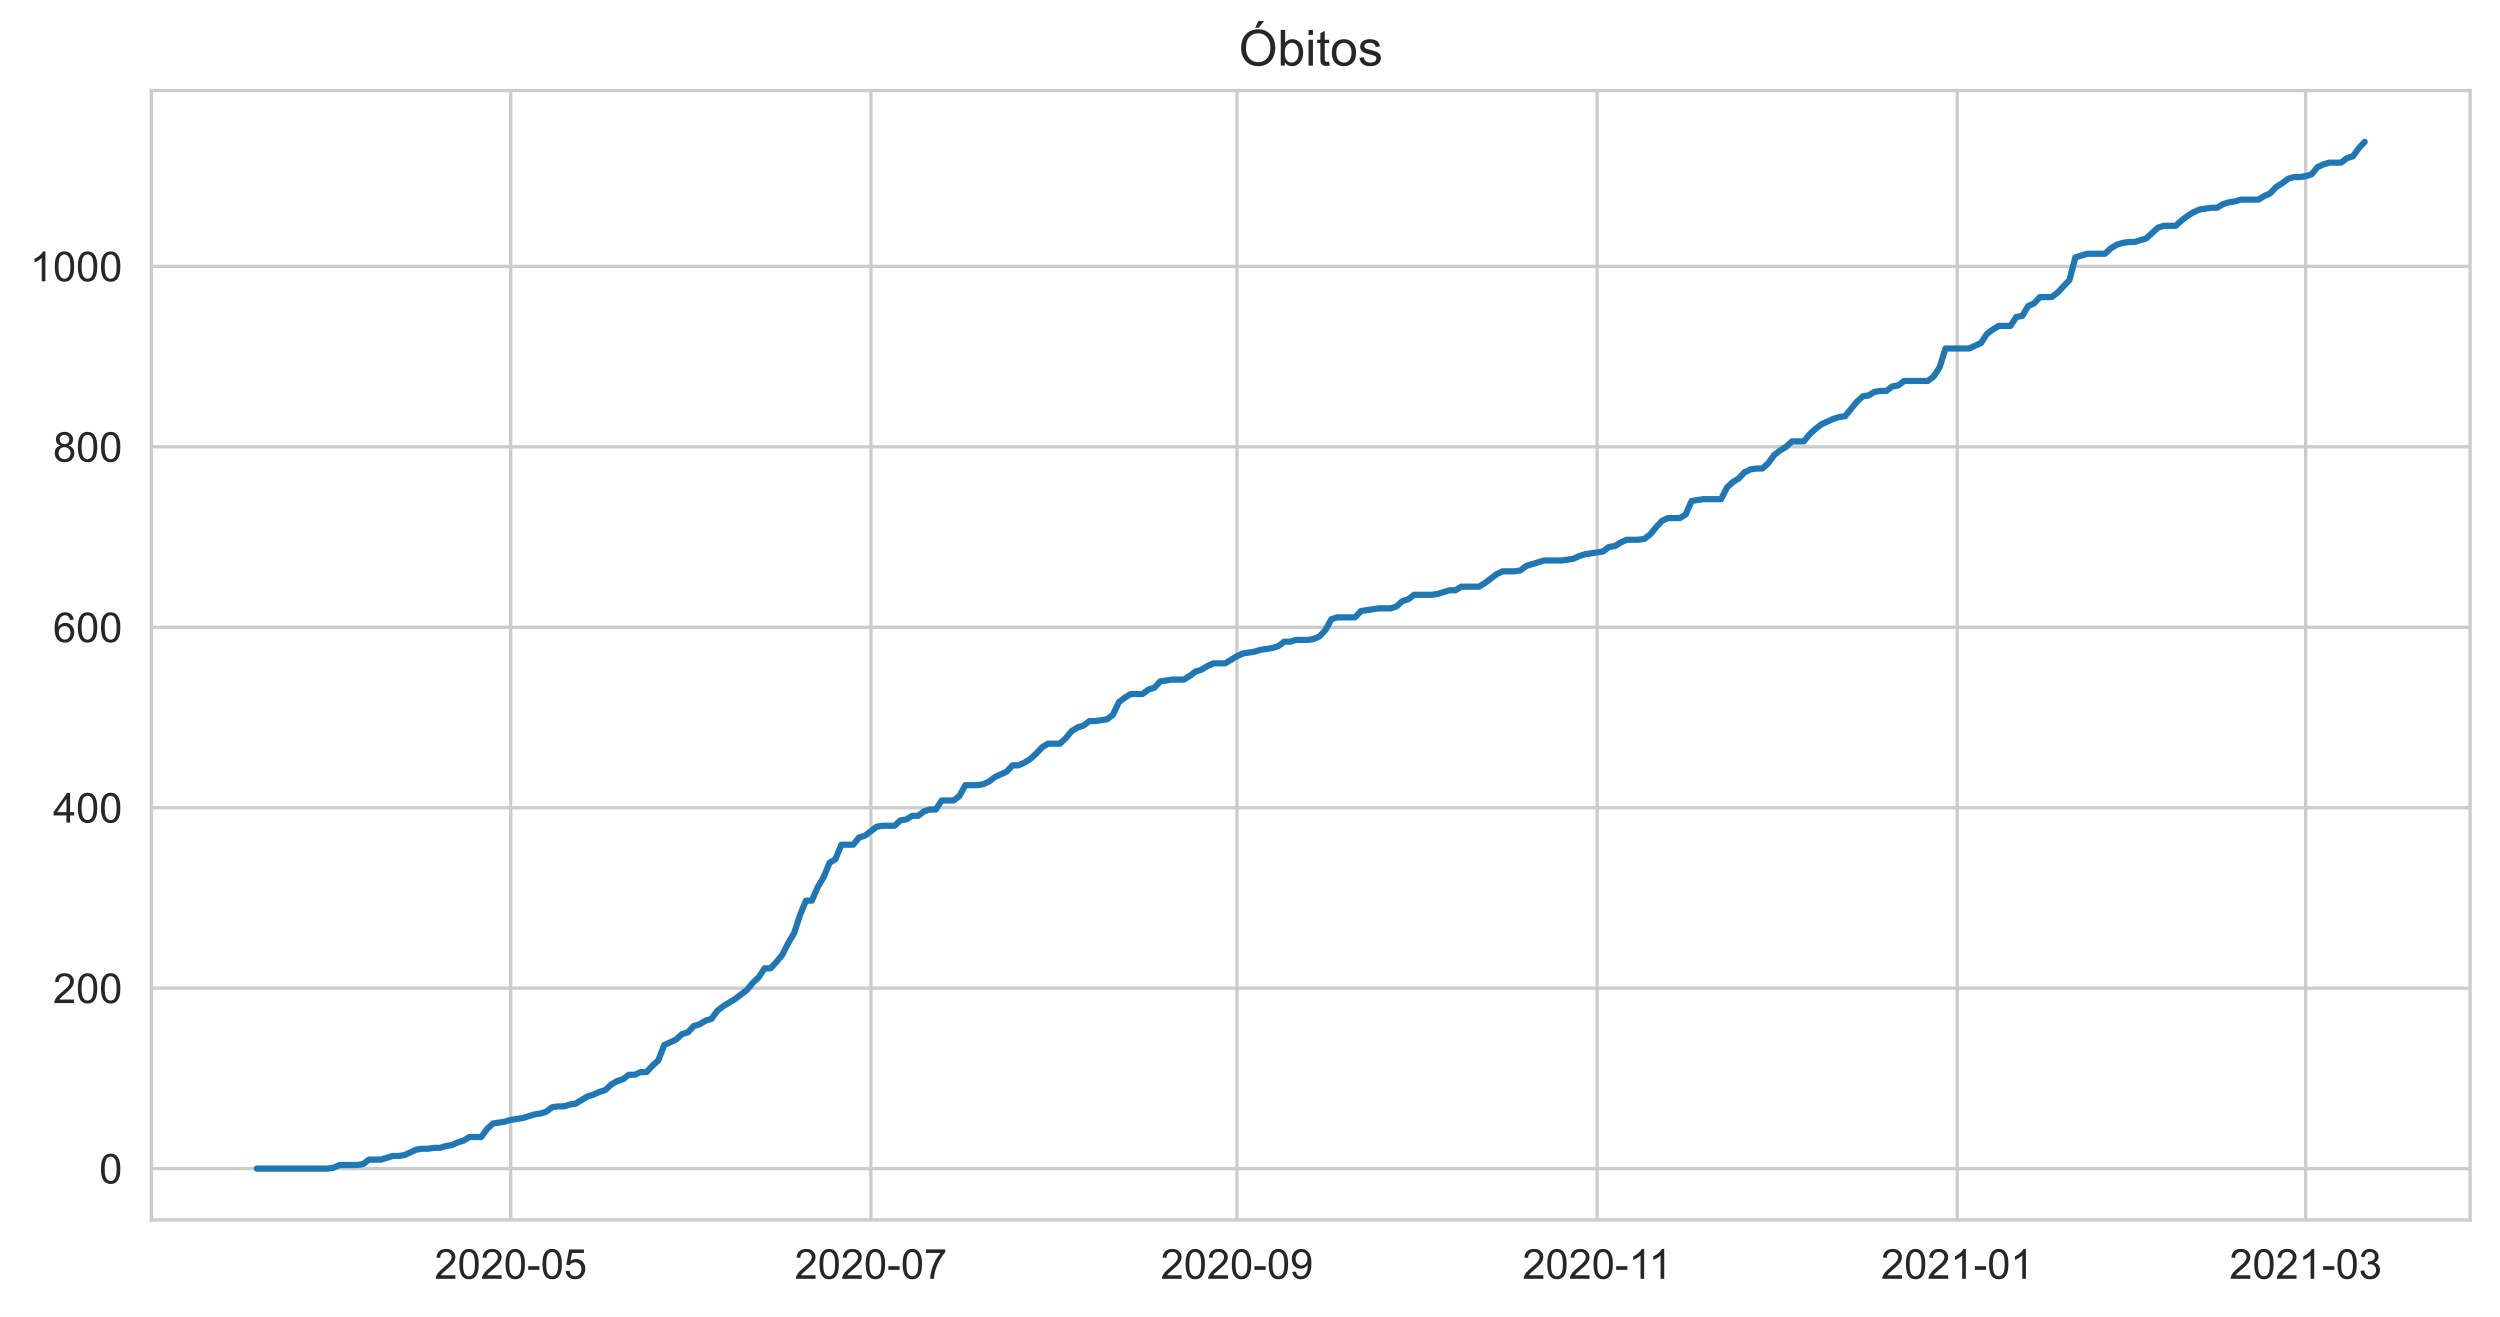
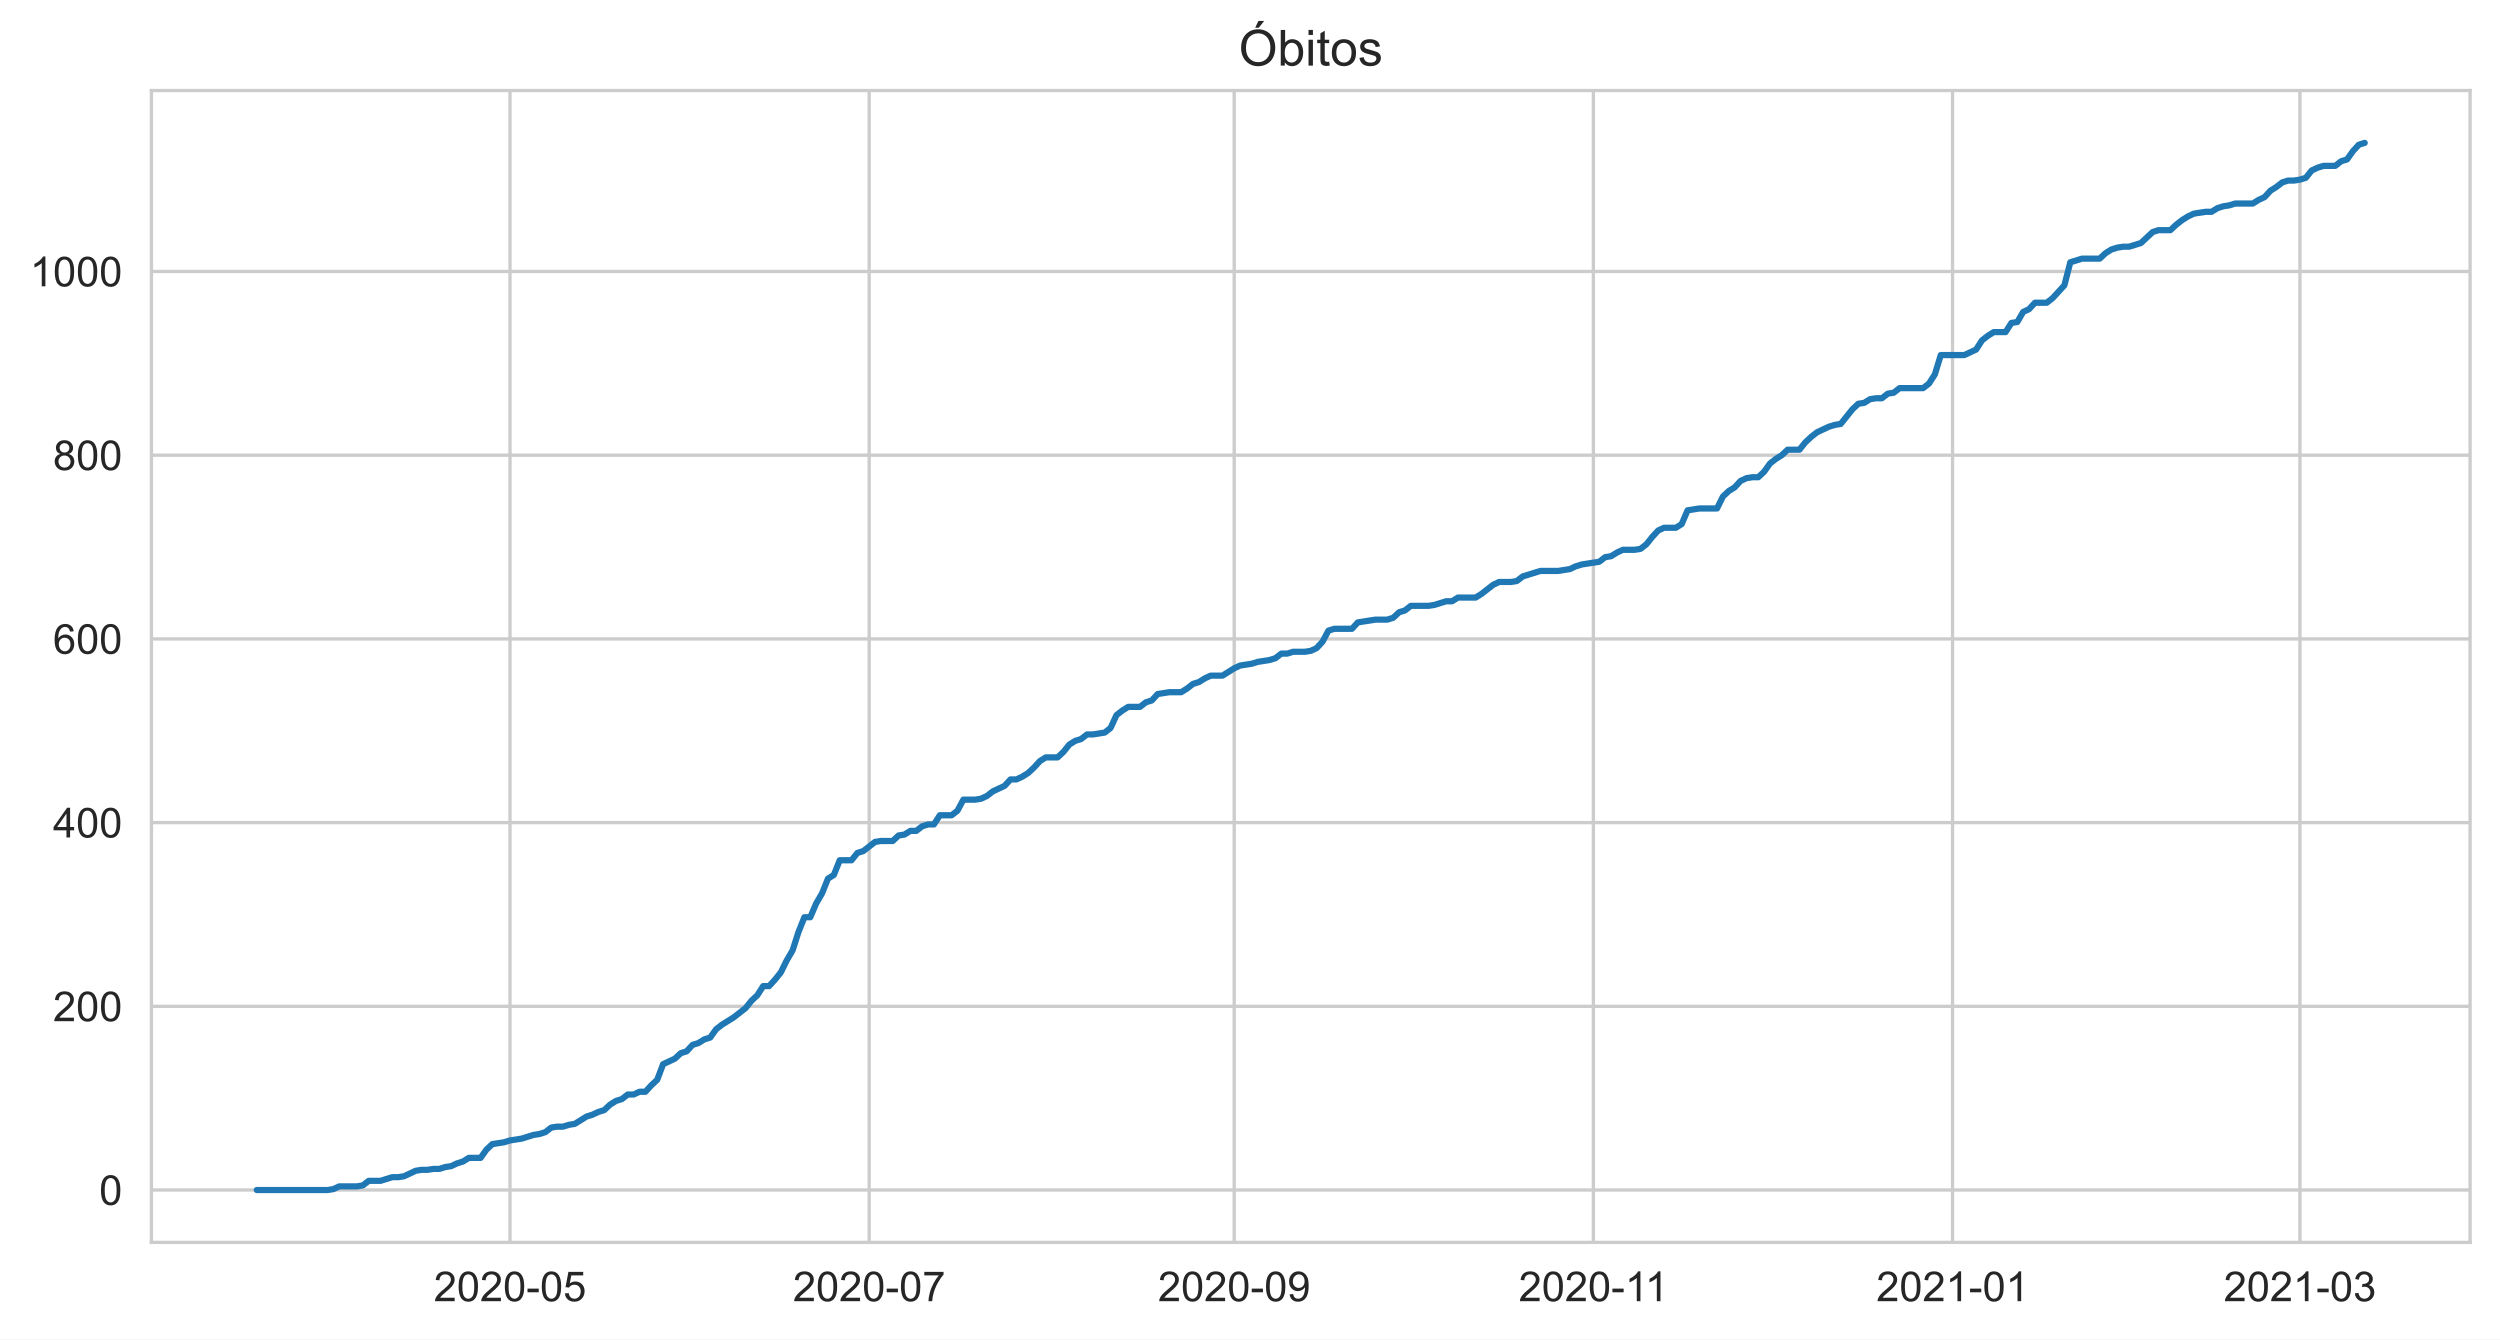
- <svg xmlns="http://www.w3.org/2000/svg" xmlns:xlink="http://www.w3.org/1999/xlink" height="316.935pt" version="1.1" viewBox="0 0 601.644 316.935" width="601.644pt">
+ <svg xmlns="http://www.w3.org/2000/svg" xmlns:xlink="http://www.w3.org/1999/xlink" height="322.335pt" version="1.1" viewBox="0 0 601.644 322.335" width="601.644pt">
  <defs>
    <style type="text/css">*{stroke-linecap:butt;stroke-linejoin:round;}</style>
  </defs>
  <g id="figure_1">
    <g id="patch_1">
-       <path d="M 0 316.935  L 601.644 316.935  L 601.644 0  L 0 0  z " style="fill:#ffffff;" />
+       <path d="M 0 322.335  L 601.644 322.335  L 601.644 0  L 0 0  z " style="fill:#ffffff;" />
    </g>
    <g id="axes_1">
      <g id="patch_2">
-         <path d="M 36.444 293.589  L 594.444 293.589  L 594.444 21.789  L 36.444 21.789  z " style="fill:#ffffff;" />
+         <path d="M 36.444 298.989  L 594.444 298.989  L 594.444 21.789  L 36.444 21.789  z " style="fill:#ffffff;" />
      </g>
      <g id="matplotlib.axis_1">
        <g id="xtick_1">
          <g id="line2d_1">
-             <path clip-path="url(#p391e5c405e)" d="M 122.907 293.589  L 122.907 21.789  " style="fill:none;stroke:#cccccc;stroke-linecap:round;stroke-width:0.8;" />
+             <path clip-path="url(#p3fc805e874)" d="M 122.737 298.989  L 122.737 21.789  " style="fill:none;stroke:#cccccc;stroke-linecap:round;stroke-width:0.8;" />
          </g>
          <g id="text_1">
-             <g style="fill:#262626;" transform="translate(104.5598 307.7472)scale(0.1 -0.1)">
+             <g style="fill:#262626;" transform="translate(104.3891 313.1472)scale(0.1 -0.1)">
              <defs>
                <path d="M 50.344 8.453  L 50.344 0  L 3.031 0  Q 2.938 3.172 4.047 6.109  Q 5.859 10.938 9.828 15.625  Q 13.812 20.312 21.344 26.469  Q 33.016 36.031 37.109 41.625  Q 41.219 47.219 41.219 52.203  Q 41.219 57.422 37.469 61  Q 33.734 64.594 27.734 64.594  Q 21.391 64.594 17.578 60.781  Q 13.766 56.984 13.719 50.25  L 4.688 51.172  Q 5.609 61.281 11.656 66.578  Q 17.719 71.875 27.938 71.875  Q 38.234 71.875 44.234 66.156  Q 50.25 60.453 50.25 52  Q 50.25 47.703 48.484 43.547  Q 46.734 39.406 42.656 34.812  Q 38.578 30.219 29.109 22.219  Q 21.188 15.578 18.938 13.203  Q 16.703 10.844 15.234 8.453  z " id="ArialMT-50" />
                <path d="M 4.156 35.297  Q 4.156 48 6.766 55.734  Q 9.375 63.484 14.516 67.672  Q 19.672 71.875 27.484 71.875  Q 33.25 71.875 37.594 69.547  Q 41.938 67.234 44.766 62.859  Q 47.609 58.5 49.219 52.219  Q 50.828 45.953 50.828 35.297  Q 50.828 22.703 48.234 14.969  Q 45.656 7.234 40.5 3  Q 35.359 -1.219 27.484 -1.219  Q 17.141 -1.219 11.234 6.203  Q 4.156 15.141 4.156 35.297  z M 13.188 35.297  Q 13.188 17.672 17.312 11.828  Q 21.438 6 27.484 6  Q 33.547 6 37.672 11.859  Q 41.797 17.719 41.797 35.297  Q 41.797 52.984 37.672 58.781  Q 33.547 64.594 27.391 64.594  Q 21.344 64.594 17.719 59.469  Q 13.188 52.938 13.188 35.297  z " id="ArialMT-48" />
                <path d="M 3.172 21.484  L 3.172 30.328  L 30.172 30.328  L 30.172 21.484  z " id="ArialMT-45" />
                <path d="M 4.156 18.75  L 13.375 19.531  Q 14.406 12.797 18.141 9.391  Q 21.875 6 27.156 6  Q 33.5 6 37.891 10.781  Q 42.281 15.578 42.281 23.484  Q 42.281 31 38.062 35.344  Q 33.844 39.703 27 39.703  Q 22.75 39.703 19.328 37.766  Q 15.922 35.844 13.969 32.766  L 5.719 33.844  L 12.641 70.609  L 48.25 70.609  L 48.25 62.203  L 19.672 62.203  L 15.828 42.969  Q 22.266 47.469 29.344 47.469  Q 38.719 47.469 45.156 40.969  Q 51.609 34.469 51.609 24.266  Q 51.609 14.547 45.953 7.469  Q 39.062 -1.219 27.156 -1.219  Q 17.391 -1.219 11.203 4.25  Q 5.031 9.719 4.156 18.75  z " id="ArialMT-53" />
              </defs>
              <use xlink:href="#ArialMT-50" />
              <use x="55.615" xlink:href="#ArialMT-48" />
              <use x="111.23" xlink:href="#ArialMT-50" />
              <use x="166.846" xlink:href="#ArialMT-48" />
              <use x="222.461" xlink:href="#ArialMT-45" />
              <use x="255.762" xlink:href="#ArialMT-48" />
              <use x="311.377" xlink:href="#ArialMT-53" />
            </g>
          </g>
        </g>
        <g id="xtick_2">
          <g id="line2d_2">
-             <path clip-path="url(#p391e5c405e)" d="M 209.584 293.589  L 209.584 21.789  " style="fill:none;stroke:#cccccc;stroke-linecap:round;stroke-width:0.8;" />
+             <path clip-path="url(#p3fc805e874)" d="M 209.172 298.989  L 209.172 21.789  " style="fill:none;stroke:#cccccc;stroke-linecap:round;stroke-width:0.8;" />
          </g>
          <g id="text_2">
-             <g style="fill:#262626;" transform="translate(191.2367 307.7472)scale(0.1 -0.1)">
+             <g style="fill:#262626;" transform="translate(190.8239 313.1472)scale(0.1 -0.1)">
              <defs>
                <path d="M 4.734 62.203  L 4.734 70.656  L 51.078 70.656  L 51.078 63.812  Q 44.234 56.547 37.516 44.484  Q 30.812 32.422 27.156 19.672  Q 24.516 10.688 23.781 0  L 14.75 0  Q 14.891 8.453 18.062 20.406  Q 21.234 32.375 27.172 43.484  Q 33.109 54.594 39.797 62.203  z " id="ArialMT-55" />
              </defs>
              <use xlink:href="#ArialMT-50" />
              <use x="55.615" xlink:href="#ArialMT-48" />
              <use x="111.23" xlink:href="#ArialMT-50" />
              <use x="166.846" xlink:href="#ArialMT-48" />
              <use x="222.461" xlink:href="#ArialMT-45" />
              <use x="255.762" xlink:href="#ArialMT-48" />
              <use x="311.377" xlink:href="#ArialMT-55" />
            </g>
          </g>
        </g>
        <g id="xtick_3">
          <g id="line2d_3">
-             <path clip-path="url(#p391e5c405e)" d="M 297.682 293.589  L 297.682 21.789  " style="fill:none;stroke:#cccccc;stroke-linecap:round;stroke-width:0.8;" />
+             <path clip-path="url(#p3fc805e874)" d="M 297.023 298.989  L 297.023 21.789  " style="fill:none;stroke:#cccccc;stroke-linecap:round;stroke-width:0.8;" />
          </g>
          <g id="text_3">
-             <g style="fill:#262626;" transform="translate(279.3344 307.7472)scale(0.1 -0.1)">
+             <g style="fill:#262626;" transform="translate(278.6756 313.1472)scale(0.1 -0.1)">
              <defs>
                <path d="M 5.469 16.547  L 13.922 17.328  Q 14.984 11.375 18.016 8.688  Q 21.047 6 25.781 6  Q 29.828 6 32.875 7.859  Q 35.938 9.719 37.891 12.812  Q 39.844 15.922 41.156 21.188  Q 42.484 26.469 42.484 31.938  Q 42.484 32.516 42.438 33.688  Q 39.797 29.5 35.234 26.875  Q 30.672 24.266 25.344 24.266  Q 16.453 24.266 10.297 30.703  Q 4.156 37.156 4.156 47.703  Q 4.156 58.594 10.578 65.234  Q 17 71.875 26.656 71.875  Q 33.641 71.875 39.422 68.109  Q 45.219 64.359 48.219 57.391  Q 51.219 50.438 51.219 37.25  Q 51.219 23.531 48.234 15.406  Q 45.266 7.281 39.375 3.031  Q 33.5 -1.219 25.594 -1.219  Q 17.188 -1.219 11.859 3.438  Q 6.547 8.109 5.469 16.547  z M 41.453 48.141  Q 41.453 55.719 37.422 60.156  Q 33.406 64.594 27.734 64.594  Q 21.875 64.594 17.531 59.812  Q 13.188 55.031 13.188 47.406  Q 13.188 40.578 17.312 36.297  Q 21.438 32.031 27.484 32.031  Q 33.594 32.031 37.516 36.297  Q 41.453 40.578 41.453 48.141  z " id="ArialMT-57" />
              </defs>
              <use xlink:href="#ArialMT-50" />
              <use x="55.615" xlink:href="#ArialMT-48" />
              <use x="111.23" xlink:href="#ArialMT-50" />
              <use x="166.846" xlink:href="#ArialMT-48" />
              <use x="222.461" xlink:href="#ArialMT-45" />
              <use x="255.762" xlink:href="#ArialMT-48" />
              <use x="311.377" xlink:href="#ArialMT-57" />
            </g>
          </g>
        </g>
        <g id="xtick_4">
          <g id="line2d_4">
-             <path clip-path="url(#p391e5c405e)" d="M 384.359 293.589  L 384.359 21.789  " style="fill:none;stroke:#cccccc;stroke-linecap:round;stroke-width:0.8;" />
+             <path clip-path="url(#p3fc805e874)" d="M 383.458 298.989  L 383.458 21.789  " style="fill:none;stroke:#cccccc;stroke-linecap:round;stroke-width:0.8;" />
          </g>
          <g id="text_4">
-             <g style="fill:#262626;" transform="translate(366.38 307.7472)scale(0.1 -0.1)">
+             <g style="fill:#262626;" transform="translate(365.4791 313.1472)scale(0.1 -0.1)">
              <defs>
                <path d="M 37.25 0  L 28.469 0  L 28.469 56  Q 25.297 52.984 20.141 49.953  Q 14.984 46.922 10.891 45.406  L 10.891 53.906  Q 18.266 57.375 23.781 62.297  Q 29.297 67.234 31.594 71.875  L 37.25 71.875  z " id="ArialMT-49" />
              </defs>
              <use xlink:href="#ArialMT-50" />
              <use x="55.615" xlink:href="#ArialMT-48" />
              <use x="111.23" xlink:href="#ArialMT-50" />
              <use x="166.846" xlink:href="#ArialMT-48" />
              <use x="222.461" xlink:href="#ArialMT-45" />
              <use x="255.762" xlink:href="#ArialMT-49" />
              <use x="304.002" xlink:href="#ArialMT-49" />
            </g>
          </g>
        </g>
        <g id="xtick_5">
          <g id="line2d_5">
-             <path clip-path="url(#p391e5c405e)" d="M 471.036 293.589  L 471.036 21.789  " style="fill:none;stroke:#cccccc;stroke-linecap:round;stroke-width:0.8;" />
+             <path clip-path="url(#p3fc805e874)" d="M 469.893 298.989  L 469.893 21.789  " style="fill:none;stroke:#cccccc;stroke-linecap:round;stroke-width:0.8;" />
          </g>
          <g id="text_5">
-             <g style="fill:#262626;" transform="translate(452.6881 307.7472)scale(0.1 -0.1)">
+             <g style="fill:#262626;" transform="translate(451.5451 313.1472)scale(0.1 -0.1)">
              <use xlink:href="#ArialMT-50" />
              <use x="55.615" xlink:href="#ArialMT-48" />
              <use x="111.23" xlink:href="#ArialMT-50" />
              <use x="166.846" xlink:href="#ArialMT-49" />
              <use x="222.461" xlink:href="#ArialMT-45" />
              <use x="255.762" xlink:href="#ArialMT-48" />
              <use x="311.377" xlink:href="#ArialMT-49" />
            </g>
          </g>
        </g>
        <g id="xtick_6">
          <g id="line2d_6">
-             <path clip-path="url(#p391e5c405e)" d="M 554.871 293.589  L 554.871 21.789  " style="fill:none;stroke:#cccccc;stroke-linecap:round;stroke-width:0.8;" />
+             <path clip-path="url(#p3fc805e874)" d="M 553.494 298.989  L 553.494 21.789  " style="fill:none;stroke:#cccccc;stroke-linecap:round;stroke-width:0.8;" />
          </g>
          <g id="text_6">
-             <g style="fill:#262626;" transform="translate(536.5231 307.7472)scale(0.1 -0.1)">
+             <g style="fill:#262626;" transform="translate(535.1459 313.1472)scale(0.1 -0.1)">
              <defs>
                <path d="M 4.203 18.891  L 12.984 20.062  Q 14.5 12.594 18.141 9.297  Q 21.781 6 27 6  Q 33.203 6 37.469 10.297  Q 41.75 14.594 41.75 20.953  Q 41.75 27 37.797 30.922  Q 33.844 34.859 27.734 34.859  Q 25.25 34.859 21.531 33.891  L 22.516 41.609  Q 23.391 41.5 23.922 41.5  Q 29.547 41.5 34.031 44.422  Q 38.531 47.359 38.531 53.469  Q 38.531 58.297 35.25 61.469  Q 31.984 64.656 26.812 64.656  Q 21.688 64.656 18.266 61.422  Q 14.844 58.203 13.875 51.766  L 5.078 53.328  Q 6.688 62.156 12.391 67.016  Q 18.109 71.875 26.609 71.875  Q 32.469 71.875 37.391 69.359  Q 42.328 66.844 44.938 62.5  Q 47.562 58.156 47.562 53.266  Q 47.562 48.641 45.062 44.828  Q 42.578 41.016 37.703 38.766  Q 44.047 37.312 47.562 32.688  Q 51.078 28.078 51.078 21.141  Q 51.078 11.766 44.234 5.25  Q 37.406 -1.266 26.953 -1.266  Q 17.531 -1.266 11.297 4.344  Q 5.078 9.969 4.203 18.891  z " id="ArialMT-51" />
              </defs>
              <use xlink:href="#ArialMT-50" />
              <use x="55.615" xlink:href="#ArialMT-48" />
              <use x="111.23" xlink:href="#ArialMT-50" />
              <use x="166.846" xlink:href="#ArialMT-49" />
              <use x="222.461" xlink:href="#ArialMT-45" />
              <use x="255.762" xlink:href="#ArialMT-48" />
              <use x="311.377" xlink:href="#ArialMT-51" />
            </g>
          </g>
        </g>
      </g>
      <g id="matplotlib.axis_2">
        <g id="ytick_1">
          <g id="line2d_7">
-             <path clip-path="url(#p391e5c405e)" d="M 36.444 281.235  L 594.444 281.235  " style="fill:none;stroke:#cccccc;stroke-linecap:round;stroke-width:0.8;" />
+             <path clip-path="url(#p3fc805e874)" d="M 36.444 286.389  L 594.444 286.389  " style="fill:none;stroke:#cccccc;stroke-linecap:round;stroke-width:0.8;" />
          </g>
          <g id="text_7">
-             <g style="fill:#262626;" transform="translate(23.88281 284.8137)scale(0.1 -0.1)">
+             <g style="fill:#262626;" transform="translate(23.88281 289.9683)scale(0.1 -0.1)">
              <use xlink:href="#ArialMT-48" />
            </g>
          </g>
        </g>
        <g id="ytick_2">
          <g id="line2d_8">
-             <path clip-path="url(#p391e5c405e)" d="M 36.444 237.809  L 594.444 237.809  " style="fill:none;stroke:#cccccc;stroke-linecap:round;stroke-width:0.8;" />
+             <path clip-path="url(#p3fc805e874)" d="M 36.444 242.179  L 594.444 242.179  " style="fill:none;stroke:#cccccc;stroke-linecap:round;stroke-width:0.8;" />
          </g>
          <g id="text_8">
-             <g style="fill:#262626;" transform="translate(12.76094 241.3883)scale(0.1 -0.1)">
+             <g style="fill:#262626;" transform="translate(12.76094 245.7578)scale(0.1 -0.1)">
              <use xlink:href="#ArialMT-50" />
              <use x="55.615" xlink:href="#ArialMT-48" />
              <use x="111.23" xlink:href="#ArialMT-48" />
            </g>
          </g>
        </g>
        <g id="ytick_3">
          <g id="line2d_9">
-             <path clip-path="url(#p391e5c405e)" d="M 36.444 194.384  L 594.444 194.384  " style="fill:none;stroke:#cccccc;stroke-linecap:round;stroke-width:0.8;" />
+             <path clip-path="url(#p3fc805e874)" d="M 36.444 197.968  L 594.444 197.968  " style="fill:none;stroke:#cccccc;stroke-linecap:round;stroke-width:0.8;" />
          </g>
          <g id="text_9">
-             <g style="fill:#262626;" transform="translate(12.76094 197.9628)scale(0.1 -0.1)">
+             <g style="fill:#262626;" transform="translate(12.76094 201.5472)scale(0.1 -0.1)">
              <defs>
                <path d="M 32.328 0  L 32.328 17.141  L 1.266 17.141  L 1.266 25.203  L 33.938 71.578  L 41.109 71.578  L 41.109 25.203  L 50.781 25.203  L 50.781 17.141  L 41.109 17.141  L 41.109 0  z M 32.328 25.203  L 32.328 57.469  L 9.906 25.203  z " id="ArialMT-52" />
              </defs>
              <use xlink:href="#ArialMT-52" />
              <use x="55.615" xlink:href="#ArialMT-48" />
              <use x="111.23" xlink:href="#ArialMT-48" />
            </g>
          </g>
        </g>
        <g id="ytick_4">
          <g id="line2d_10">
-             <path clip-path="url(#p391e5c405e)" d="M 36.444 150.958  L 594.444 150.958  " style="fill:none;stroke:#cccccc;stroke-linecap:round;stroke-width:0.8;" />
+             <path clip-path="url(#p3fc805e874)" d="M 36.444 153.758  L 594.444 153.758  " style="fill:none;stroke:#cccccc;stroke-linecap:round;stroke-width:0.8;" />
          </g>
          <g id="text_10">
-             <g style="fill:#262626;" transform="translate(12.76094 154.5373)scale(0.1 -0.1)">
+             <g style="fill:#262626;" transform="translate(12.76094 157.3367)scale(0.1 -0.1)">
              <defs>
                <path d="M 49.75 54.047  L 41.016 53.375  Q 39.844 58.547 37.703 60.891  Q 34.125 64.656 28.906 64.656  Q 24.703 64.656 21.531 62.312  Q 17.391 59.281 14.984 53.469  Q 12.594 47.656 12.5 36.922  Q 15.672 41.75 20.266 44.094  Q 24.859 46.438 29.891 46.438  Q 38.672 46.438 44.844 39.969  Q 51.031 33.5 51.031 23.25  Q 51.031 16.5 48.125 10.719  Q 45.219 4.938 40.141 1.859  Q 35.062 -1.219 28.609 -1.219  Q 17.625 -1.219 10.688 6.859  Q 3.766 14.938 3.766 33.5  Q 3.766 54.25 11.422 63.672  Q 18.109 71.875 29.438 71.875  Q 37.891 71.875 43.281 67.141  Q 48.688 62.406 49.75 54.047  z M 13.875 23.188  Q 13.875 18.656 15.797 14.5  Q 17.719 10.359 21.188 8.172  Q 24.656 6 28.469 6  Q 34.031 6 38.031 10.484  Q 42.047 14.984 42.047 22.703  Q 42.047 30.125 38.078 34.391  Q 34.125 38.672 28.125 38.672  Q 22.172 38.672 18.016 34.391  Q 13.875 30.125 13.875 23.188  z " id="ArialMT-54" />
              </defs>
              <use xlink:href="#ArialMT-54" />
              <use x="55.615" xlink:href="#ArialMT-48" />
              <use x="111.23" xlink:href="#ArialMT-48" />
            </g>
          </g>
        </g>
        <g id="ytick_5">
          <g id="line2d_11">
-             <path clip-path="url(#p391e5c405e)" d="M 36.444 107.533  L 594.444 107.533  " style="fill:none;stroke:#cccccc;stroke-linecap:round;stroke-width:0.8;" />
+             <path clip-path="url(#p3fc805e874)" d="M 36.444 109.547  L 594.444 109.547  " style="fill:none;stroke:#cccccc;stroke-linecap:round;stroke-width:0.8;" />
          </g>
          <g id="text_11">
-             <g style="fill:#262626;" transform="translate(12.76094 111.1119)scale(0.1 -0.1)">
+             <g style="fill:#262626;" transform="translate(12.76094 113.1262)scale(0.1 -0.1)">
              <defs>
                <path d="M 17.672 38.812  Q 12.203 40.828 9.562 44.531  Q 6.938 48.25 6.938 53.422  Q 6.938 61.234 12.547 66.547  Q 18.172 71.875 27.484 71.875  Q 36.859 71.875 42.578 66.422  Q 48.297 60.984 48.297 53.172  Q 48.297 48.188 45.672 44.5  Q 43.062 40.828 37.75 38.812  Q 44.344 36.672 47.781 31.875  Q 51.219 27.094 51.219 20.453  Q 51.219 11.281 44.719 5.031  Q 38.234 -1.219 27.641 -1.219  Q 17.047 -1.219 10.547 5.047  Q 4.047 11.328 4.047 20.703  Q 4.047 27.688 7.594 32.391  Q 11.141 37.109 17.672 38.812  z M 15.922 53.719  Q 15.922 48.641 19.188 45.406  Q 22.469 42.188 27.688 42.188  Q 32.766 42.188 36.016 45.375  Q 39.266 48.578 39.266 53.219  Q 39.266 58.062 35.906 61.359  Q 32.562 64.656 27.594 64.656  Q 22.562 64.656 19.234 61.422  Q 15.922 58.203 15.922 53.719  z M 13.094 20.656  Q 13.094 16.891 14.875 13.375  Q 16.656 9.859 20.172 7.922  Q 23.688 6 27.734 6  Q 34.031 6 38.125 10.047  Q 42.234 14.109 42.234 20.359  Q 42.234 26.703 38.016 30.859  Q 33.797 35.016 27.438 35.016  Q 21.234 35.016 17.156 30.906  Q 13.094 26.812 13.094 20.656  z " id="ArialMT-56" />
              </defs>
              <use xlink:href="#ArialMT-56" />
              <use x="55.615" xlink:href="#ArialMT-48" />
              <use x="111.23" xlink:href="#ArialMT-48" />
            </g>
          </g>
        </g>
        <g id="ytick_6">
          <g id="line2d_12">
-             <path clip-path="url(#p391e5c405e)" d="M 36.444 64.107  L 594.444 64.107  " style="fill:none;stroke:#cccccc;stroke-linecap:round;stroke-width:0.8;" />
+             <path clip-path="url(#p3fc805e874)" d="M 36.444 65.337  L 594.444 65.337  " style="fill:none;stroke:#cccccc;stroke-linecap:round;stroke-width:0.8;" />
          </g>
          <g id="text_12">
-             <g style="fill:#262626;" transform="translate(7.2 67.6864)scale(0.1 -0.1)">
+             <g style="fill:#262626;" transform="translate(7.2 68.91565)scale(0.1 -0.1)">
              <use xlink:href="#ArialMT-49" />
              <use x="55.615" xlink:href="#ArialMT-48" />
              <use x="111.23" xlink:href="#ArialMT-48" />
              <use x="166.846" xlink:href="#ArialMT-48" />
            </g>
          </g>
        </g>
      </g>
      <g id="line2d_13">
-         <path clip-path="url(#p391e5c405e)" d="M 61.807 281.235  L 78.859 281.235  L 80.28 281.018  L 81.7 280.366  L 85.963 280.366  L 87.384 280.149  L 88.805 279.064  L 91.647 279.064  L 94.489 278.195  L 95.91 278.195  L 97.331 277.978  L 100.173 276.675  L 101.593 276.458  L 103.014 276.458  L 104.435 276.241  L 105.856 276.241  L 107.277 275.807  L 108.698 275.59  L 110.119 274.938  L 111.54 274.504  L 112.961 273.635  L 115.803 273.635  L 117.224 271.681  L 118.645 270.378  L 121.487 269.944  L 122.907 269.51  L 125.749 269.076  L 128.591 268.207  L 130.012 267.99  L 131.433 267.556  L 132.854 266.47  L 134.275 266.253  L 135.696 266.253  L 137.117 265.819  L 138.538 265.602  L 141.38 263.865  L 142.801 263.43  L 144.221 262.779  L 145.642 262.345  L 147.063 261.042  L 148.484 260.173  L 149.905 259.739  L 151.326 258.654  L 152.747 258.654  L 154.168 258.002  L 155.589 258.002  L 157.01 256.482  L 158.431 255.18  L 159.852 251.488  L 162.694 250.186  L 164.114 248.883  L 165.535 248.449  L 166.956 246.929  L 168.377 246.494  L 169.798 245.626  L 171.219 245.192  L 172.64 243.238  L 174.061 242.152  L 176.903 240.415  L 179.745 238.244  L 181.166 236.507  L 182.587 235.204  L 184.008 233.033  L 185.428 233.033  L 186.849 231.513  L 188.27 229.776  L 189.691 226.953  L 191.112 224.565  L 192.533 220.222  L 193.954 216.748  L 195.375 216.748  L 196.796 213.491  L 198.217 211.103  L 199.638 207.629  L 201.059 206.76  L 202.48 203.286  L 205.322 203.286  L 206.742 201.549  L 208.163 201.115  L 211.005 198.944  L 212.426 198.726  L 215.268 198.726  L 216.689 197.424  L 218.11 197.207  L 219.531 196.338  L 220.952 196.338  L 222.373 195.252  L 223.794 194.818  L 225.215 194.818  L 226.635 192.647  L 229.477 192.647  L 230.898 191.561  L 232.319 188.956  L 235.161 188.956  L 236.582 188.739  L 238.003 188.087  L 239.424 187.002  L 242.266 185.699  L 243.687 184.179  L 245.108 184.179  L 246.529 183.528  L 247.949 182.659  L 249.37 181.356  L 250.791 179.836  L 252.212 178.968  L 255.054 178.968  L 256.475 177.665  L 257.896 175.928  L 259.317 175.06  L 260.738 174.625  L 262.159 173.54  L 263.58 173.54  L 266.422 173.105  L 267.843 172.02  L 269.263 168.98  L 270.684 167.894  L 272.105 167.026  L 274.947 167.026  L 276.368 165.94  L 277.789 165.506  L 279.21 163.986  L 282.052 163.552  L 284.894 163.552  L 286.315 162.683  L 287.736 161.598  L 289.157 161.163  L 290.577 160.295  L 291.998 159.644  L 294.84 159.644  L 297.682 157.907  L 299.103 157.255  L 301.945 156.821  L 303.366 156.387  L 306.208 155.952  L 307.629 155.518  L 309.05 154.432  L 310.47 154.432  L 311.891 153.998  L 314.733 153.998  L 316.154 153.781  L 317.575 153.13  L 318.996 151.61  L 320.417 149.004  L 321.838 148.57  L 326.101 148.57  L 327.522 147.05  L 331.784 146.399  L 334.626 146.399  L 336.047 145.964  L 337.468 144.662  L 338.889 144.227  L 340.31 143.142  L 344.573 143.142  L 345.994 142.925  L 348.836 142.056  L 350.257 142.056  L 351.678 141.188  L 355.94 141.188  L 357.361 140.319  L 360.203 138.148  L 361.624 137.497  L 364.466 137.497  L 365.887 137.279  L 367.308 136.194  L 371.571 134.891  L 375.833 134.891  L 378.675 134.457  L 380.096 133.805  L 381.517 133.371  L 385.78 132.72  L 387.201 131.634  L 388.622 131.417  L 390.043 130.548  L 391.464 129.897  L 394.305 129.897  L 395.726 129.68  L 397.147 128.594  L 398.568 126.857  L 399.989 125.337  L 401.41 124.686  L 404.252 124.686  L 405.673 123.818  L 407.094 120.561  L 409.936 120.126  L 414.199 120.126  L 415.619 117.304  L 417.04 116.001  L 418.461 115.132  L 419.882 113.613  L 421.303 112.961  L 422.724 112.744  L 424.145 112.744  L 425.566 111.441  L 426.987 109.487  L 428.408 108.401  L 429.829 107.533  L 431.25 106.23  L 434.092 106.23  L 435.513 104.493  L 436.933 103.19  L 438.354 102.105  L 441.196 100.802  L 442.617 100.368  L 444.038 100.151  L 446.88 96.677  L 448.301 95.374  L 449.722 95.157  L 451.143 94.288  L 452.564 94.071  L 453.985 94.071  L 455.406 92.985  L 456.826 92.768  L 458.247 91.683  L 463.931 91.683  L 465.352 90.597  L 466.773 88.426  L 468.194 83.866  L 473.878 83.866  L 476.72 82.563  L 478.14 80.392  L 479.561 79.306  L 480.982 78.438  L 483.824 78.438  L 485.245 76.267  L 486.666 76.049  L 488.087 73.661  L 489.508 73.01  L 490.929 71.49  L 493.771 71.49  L 495.192 70.404  L 498.034 67.364  L 499.454 61.936  L 502.296 61.068  L 506.559 61.068  L 507.98 59.765  L 509.401 58.896  L 510.822 58.462  L 512.243 58.245  L 513.664 58.245  L 516.506 57.377  L 519.347 54.771  L 520.768 54.337  L 523.61 54.337  L 525.031 53.034  L 526.452 51.948  L 527.873 51.08  L 529.294 50.428  L 532.136 49.994  L 533.557 49.994  L 534.978 49.126  L 536.399 48.691  L 537.82 48.474  L 539.241 48.04  L 543.503 48.04  L 544.924 47.172  L 546.345 46.52  L 547.766 45  L 549.187 44.132  L 550.608 43.046  L 552.029 42.612  L 553.45 42.612  L 554.871 42.395  L 556.292 41.961  L 557.713 40.223  L 559.134 39.572  L 560.555 39.138  L 563.396 39.138  L 564.817 38.052  L 566.238 37.618  L 567.659 35.664  L 569.08 34.144  L 569.08 34.144  " style="fill:none;stroke:#1f77b4;stroke-linecap:round;stroke-width:1.5;" />
+         <path clip-path="url(#p3fc805e874)" d="M 61.807 286.389  L 78.811 286.389  L 80.228 286.168  L 81.645 285.505  L 85.896 285.505  L 87.313 285.284  L 88.73 284.179  L 91.564 284.179  L 94.398 283.295  L 95.814 283.295  L 97.231 283.074  L 100.065 281.747  L 101.482 281.526  L 102.899 281.526  L 104.316 281.305  L 105.733 281.305  L 107.15 280.863  L 108.567 280.642  L 109.984 279.979  L 111.401 279.537  L 112.818 278.653  L 115.652 278.653  L 117.069 276.663  L 118.486 275.337  L 121.32 274.895  L 122.737 274.453  L 125.571 274.01  L 128.405 273.126  L 129.822 272.905  L 131.239 272.463  L 132.656 271.358  L 134.072 271.137  L 135.489 271.137  L 136.906 270.695  L 138.323 270.474  L 141.157 268.705  L 142.574 268.263  L 143.991 267.6  L 145.408 267.158  L 146.825 265.831  L 148.242 264.947  L 149.659 264.505  L 151.076 263.4  L 152.493 263.4  L 153.91 262.737  L 155.327 262.737  L 156.744 261.189  L 158.161 259.863  L 159.578 256.105  L 162.412 254.779  L 163.829 253.453  L 165.246 253.01  L 166.663 251.463  L 168.08 251.021  L 169.497 250.137  L 170.914 249.695  L 172.33 247.705  L 173.747 246.6  L 176.581 244.831  L 179.415 242.621  L 180.832 240.853  L 182.249 239.526  L 183.666 237.316  L 185.083 237.316  L 186.5 235.768  L 187.917 234  L 189.334 231.126  L 190.751 228.695  L 192.168 224.274  L 193.585 220.737  L 195.002 220.737  L 196.419 217.421  L 197.836 214.989  L 199.253 211.453  L 200.67 210.568  L 202.087 207.031  L 204.921 207.031  L 206.338 205.263  L 207.755 204.821  L 210.588 202.61  L 212.005 202.389  L 214.839 202.389  L 216.256 201.063  L 217.673 200.842  L 219.09 199.958  L 220.507 199.958  L 221.924 198.853  L 223.341 198.41  L 224.758 198.41  L 226.175 196.2  L 229.009 196.2  L 230.426 195.095  L 231.843 192.442  L 234.677 192.442  L 236.094 192.221  L 237.511 191.558  L 238.928 190.453  L 241.762 189.126  L 243.179 187.579  L 244.596 187.579  L 246.013 186.916  L 247.43 186.031  L 248.846 184.705  L 250.263 183.158  L 251.68 182.274  L 254.514 182.274  L 255.931 180.947  L 257.348 179.179  L 258.765 178.295  L 260.182 177.853  L 261.599 176.747  L 263.016 176.747  L 265.85 176.305  L 267.267 175.2  L 268.684 172.105  L 270.101 171  L 271.518 170.116  L 274.352 170.116  L 275.769 169.01  L 277.186 168.568  L 278.603 167.021  L 281.437 166.579  L 284.271 166.579  L 285.688 165.695  L 287.104 164.589  L 288.521 164.147  L 289.938 163.263  L 291.355 162.6  L 294.189 162.6  L 297.023 160.831  L 298.44 160.168  L 301.274 159.726  L 302.691 159.284  L 305.525 158.842  L 306.942 158.4  L 308.359 157.295  L 309.776 157.295  L 311.193 156.853  L 314.027 156.853  L 315.444 156.631  L 316.861 155.968  L 318.278 154.421  L 319.695 151.768  L 321.112 151.326  L 325.362 151.326  L 326.779 149.779  L 331.03 149.116  L 333.864 149.116  L 335.281 148.674  L 336.698 147.347  L 338.115 146.905  L 339.532 145.8  L 343.783 145.8  L 345.2 145.579  L 348.034 144.695  L 349.451 144.695  L 350.868 143.81  L 355.119 143.81  L 356.536 142.926  L 359.37 140.716  L 360.787 140.053  L 363.62 140.053  L 365.037 139.831  L 366.454 138.726  L 370.705 137.4  L 374.956 137.4  L 377.79 136.958  L 379.207 136.295  L 380.624 135.853  L 384.875 135.189  L 386.292 134.084  L 387.709 133.863  L 389.126 132.979  L 390.543 132.316  L 393.377 132.316  L 394.794 132.095  L 396.211 130.989  L 397.628 129.221  L 399.045 127.674  L 400.462 127.01  L 403.295 127.01  L 404.712 126.126  L 406.129 122.81  L 408.963 122.368  L 413.214 122.368  L 414.631 119.495  L 416.048 118.168  L 417.465 117.284  L 418.882 115.737  L 420.299 115.074  L 421.716 114.853  L 423.133 114.853  L 424.55 113.526  L 425.967 111.537  L 427.384 110.431  L 428.801 109.547  L 430.218 108.221  L 433.052 108.221  L 434.469 106.453  L 435.886 105.126  L 437.303 104.021  L 440.136 102.695  L 441.553 102.253  L 442.97 102.031  L 445.804 98.495  L 447.221 97.168  L 448.638 96.947  L 450.055 96.063  L 451.472 95.842  L 452.889 95.842  L 454.306 94.737  L 455.723 94.516  L 457.14 93.41  L 462.808 93.41  L 464.225 92.305  L 465.642 90.095  L 467.059 85.453  L 472.727 85.453  L 475.561 84.126  L 476.978 81.916  L 478.394 80.81  L 479.811 79.926  L 482.645 79.926  L 484.062 77.716  L 485.479 77.495  L 486.896 75.063  L 488.313 74.4  L 489.73 72.853  L 492.564 72.853  L 493.981 71.747  L 496.815 68.653  L 498.232 63.126  L 501.066 62.242  L 505.317 62.242  L 506.734 60.916  L 508.151 60.031  L 509.568 59.589  L 510.985 59.368  L 512.402 59.368  L 515.236 58.484  L 518.069 55.831  L 519.486 55.389  L 522.32 55.389  L 523.737 54.063  L 525.154 52.958  L 526.571 52.074  L 527.988 51.41  L 530.822 50.968  L 532.239 50.968  L 533.656 50.084  L 535.073 49.642  L 536.49 49.421  L 537.907 48.979  L 542.158 48.979  L 543.575 48.095  L 544.992 47.431  L 546.409 45.884  L 547.826 45  L 549.243 43.895  L 550.66 43.453  L 552.077 43.453  L 553.494 43.231  L 554.91 42.789  L 556.327 41.021  L 557.744 40.358  L 559.161 39.916  L 561.995 39.916  L 563.412 38.81  L 564.829 38.368  L 566.246 36.379  L 567.663 34.831  L 569.08 34.389  L 569.08 34.389  " style="fill:none;stroke:#1f77b4;stroke-linecap:round;stroke-width:1.5;" />
      </g>
      <g id="patch_3">
-         <path d="M 36.444 293.589  L 36.444 21.789  " style="fill:none;stroke:#cccccc;stroke-linecap:square;stroke-linejoin:miter;stroke-width:0.8;" />
+         <path d="M 36.444 298.989  L 36.444 21.789  " style="fill:none;stroke:#cccccc;stroke-linecap:square;stroke-linejoin:miter;stroke-width:0.8;" />
      </g>
      <g id="patch_4">
-         <path d="M 594.444 293.589  L 594.444 21.789  " style="fill:none;stroke:#cccccc;stroke-linecap:square;stroke-linejoin:miter;stroke-width:0.8;" />
+         <path d="M 594.444 298.989  L 594.444 21.789  " style="fill:none;stroke:#cccccc;stroke-linecap:square;stroke-linejoin:miter;stroke-width:0.8;" />
      </g>
      <g id="patch_5">
-         <path d="M 36.444 293.589  L 594.444 293.589  " style="fill:none;stroke:#cccccc;stroke-linecap:square;stroke-linejoin:miter;stroke-width:0.8;" />
+         <path d="M 36.444 298.989  L 594.444 298.989  " style="fill:none;stroke:#cccccc;stroke-linecap:square;stroke-linejoin:miter;stroke-width:0.8;" />
      </g>
      <g id="patch_6">
        <path d="M 36.444 21.789  L 594.444 21.789  " style="fill:none;stroke:#cccccc;stroke-linecap:square;stroke-linejoin:miter;stroke-width:0.8;" />
      </g>
      <g id="text_13">
        <g style="fill:#262626;" transform="translate(298.1037 15.78937)scale(0.12 -0.12)">
          <defs>
            <path d="M 4.828 34.859  Q 4.828 52.688 14.391 62.766  Q 23.969 72.859 39.109 72.859  Q 49.031 72.859 56.984 68.109  Q 64.938 63.375 69.109 54.906  Q 73.297 46.438 73.297 35.688  Q 73.297 24.812 68.891 16.219  Q 64.5 7.625 56.438 3.203  Q 48.391 -1.219 39.062 -1.219  Q 28.953 -1.219 20.984 3.656  Q 13.031 8.547 8.922 16.984  Q 4.828 25.438 4.828 34.859  z M 14.594 34.719  Q 14.594 21.781 21.547 14.328  Q 28.516 6.891 39.016 6.891  Q 49.703 6.891 56.609 14.406  Q 63.531 21.922 63.531 35.75  Q 63.531 44.484 60.578 51  Q 57.625 57.516 51.922 61.109  Q 46.234 64.703 39.156 64.703  Q 29.109 64.703 21.844 57.781  Q 14.594 50.875 14.594 34.719  z M 33.062 75.969  L 39.547 89.641  L 51.078 89.641  L 40.328 75.969  z " id="ArialMT-211" />
            <path d="M 14.703 0  L 6.547 0  L 6.547 71.578  L 15.328 71.578  L 15.328 46.047  Q 20.906 53.031 29.547 53.031  Q 34.328 53.031 38.594 51.094  Q 42.875 49.172 45.625 45.672  Q 48.391 42.188 49.953 37.25  Q 51.516 32.328 51.516 26.703  Q 51.516 13.375 44.922 6.094  Q 38.328 -1.172 29.109 -1.172  Q 19.922 -1.172 14.703 6.5  z M 14.594 26.312  Q 14.594 17 17.141 12.844  Q 21.297 6.062 28.375 6.062  Q 34.125 6.062 38.328 11.062  Q 42.531 16.062 42.531 25.984  Q 42.531 36.141 38.5 40.969  Q 34.469 45.797 28.766 45.797  Q 23 45.797 18.797 40.797  Q 14.594 35.797 14.594 26.312  z " id="ArialMT-98" />
            <path d="M 6.641 61.469  L 6.641 71.578  L 15.438 71.578  L 15.438 61.469  z M 6.641 0  L 6.641 51.859  L 15.438 51.859  L 15.438 0  z " id="ArialMT-105" />
            <path d="M 25.781 7.859  L 27.047 0.094  Q 23.344 -0.688 20.406 -0.688  Q 15.625 -0.688 12.984 0.828  Q 10.359 2.344 9.281 4.812  Q 8.203 7.281 8.203 15.188  L 8.203 45.016  L 1.766 45.016  L 1.766 51.859  L 8.203 51.859  L 8.203 64.703  L 16.938 69.969  L 16.938 51.859  L 25.781 51.859  L 25.781 45.016  L 16.938 45.016  L 16.938 14.703  Q 16.938 10.938 17.406 9.859  Q 17.875 8.797 18.922 8.156  Q 19.969 7.516 21.922 7.516  Q 23.391 7.516 25.781 7.859  z " id="ArialMT-116" />
            <path d="M 3.328 25.922  Q 3.328 40.328 11.328 47.266  Q 18.016 53.031 27.641 53.031  Q 38.328 53.031 45.109 46.016  Q 51.906 39.016 51.906 26.656  Q 51.906 16.656 48.906 10.906  Q 45.906 5.172 40.156 2  Q 34.422 -1.172 27.641 -1.172  Q 16.75 -1.172 10.031 5.812  Q 3.328 12.797 3.328 25.922  z M 12.359 25.922  Q 12.359 15.969 16.703 11.016  Q 21.047 6.062 27.641 6.062  Q 34.188 6.062 38.531 11.031  Q 42.875 16.016 42.875 26.219  Q 42.875 35.844 38.5 40.797  Q 34.125 45.75 27.641 45.75  Q 21.047 45.75 16.703 40.812  Q 12.359 35.891 12.359 25.922  z " id="ArialMT-111" />
            <path d="M 3.078 15.484  L 11.766 16.844  Q 12.5 11.625 15.844 8.844  Q 19.188 6.062 25.203 6.062  Q 31.25 6.062 34.172 8.516  Q 37.109 10.984 37.109 14.312  Q 37.109 17.281 34.516 19  Q 32.719 20.172 25.531 21.969  Q 15.875 24.422 12.141 26.203  Q 8.406 27.984 6.469 31.125  Q 4.547 34.281 4.547 38.094  Q 4.547 41.547 6.125 44.5  Q 7.719 47.469 10.453 49.422  Q 12.5 50.922 16.031 51.969  Q 19.578 53.031 23.641 53.031  Q 29.734 53.031 34.344 51.266  Q 38.969 49.516 41.156 46.5  Q 43.359 43.5 44.188 38.484  L 35.594 37.312  Q 35.016 41.312 32.203 43.547  Q 29.391 45.797 24.266 45.797  Q 18.219 45.797 15.625 43.797  Q 13.031 41.797 13.031 39.109  Q 13.031 37.406 14.109 36.031  Q 15.188 34.625 17.484 33.688  Q 18.797 33.203 25.25 31.453  Q 34.578 28.953 38.25 27.359  Q 41.938 25.781 44.031 22.75  Q 46.141 19.734 46.141 15.234  Q 46.141 10.844 43.578 6.953  Q 41.016 3.078 36.172 0.953  Q 31.344 -1.172 25.25 -1.172  Q 15.141 -1.172 9.844 3.031  Q 4.547 7.234 3.078 15.484  z " id="ArialMT-115" />
          </defs>
          <use xlink:href="#ArialMT-211" />
          <use x="77.783" xlink:href="#ArialMT-98" />
          <use x="133.398" xlink:href="#ArialMT-105" />
          <use x="155.615" xlink:href="#ArialMT-116" />
          <use x="183.398" xlink:href="#ArialMT-111" />
          <use x="239.014" xlink:href="#ArialMT-115" />
        </g>
      </g>
    </g>
  </g>
  <defs>
-     <clipPath id="p391e5c405e">
-       <rect height="271.8" width="558" x="36.444" y="21.789" />
+     <clipPath id="p3fc805e874">
+       <rect height="277.2" width="558" x="36.444" y="21.789" />
    </clipPath>
  </defs>
</svg>
